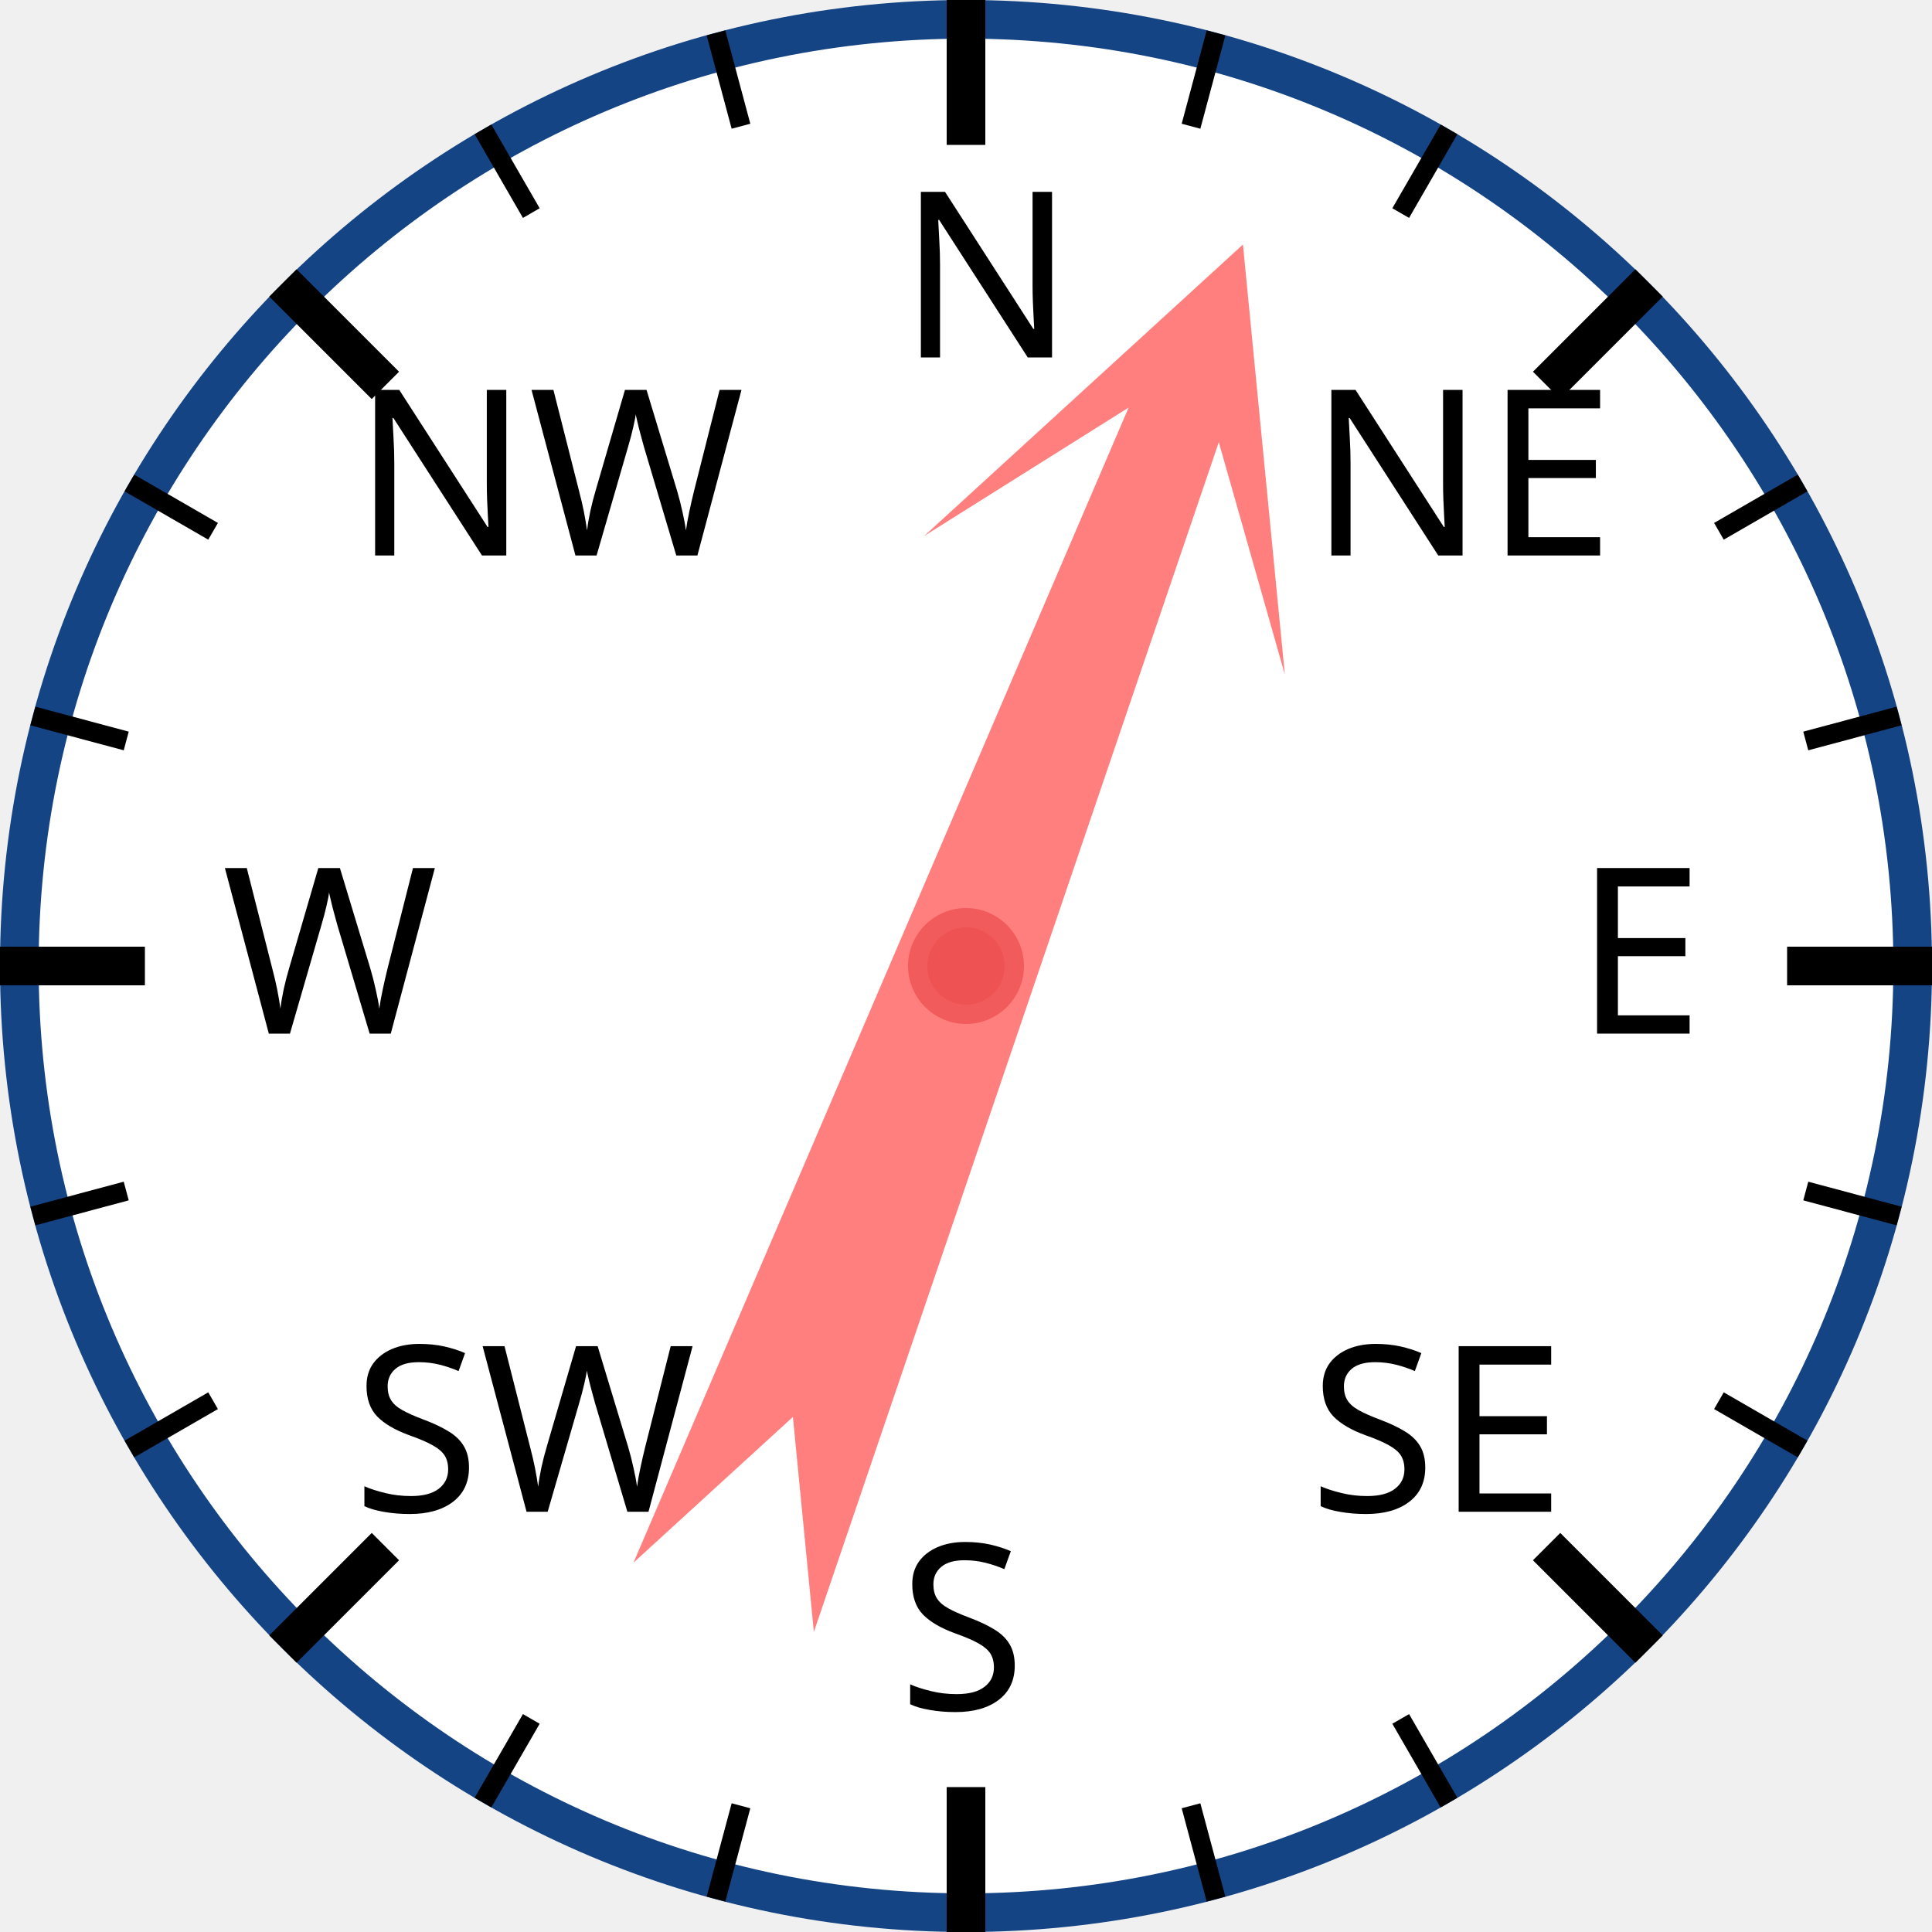
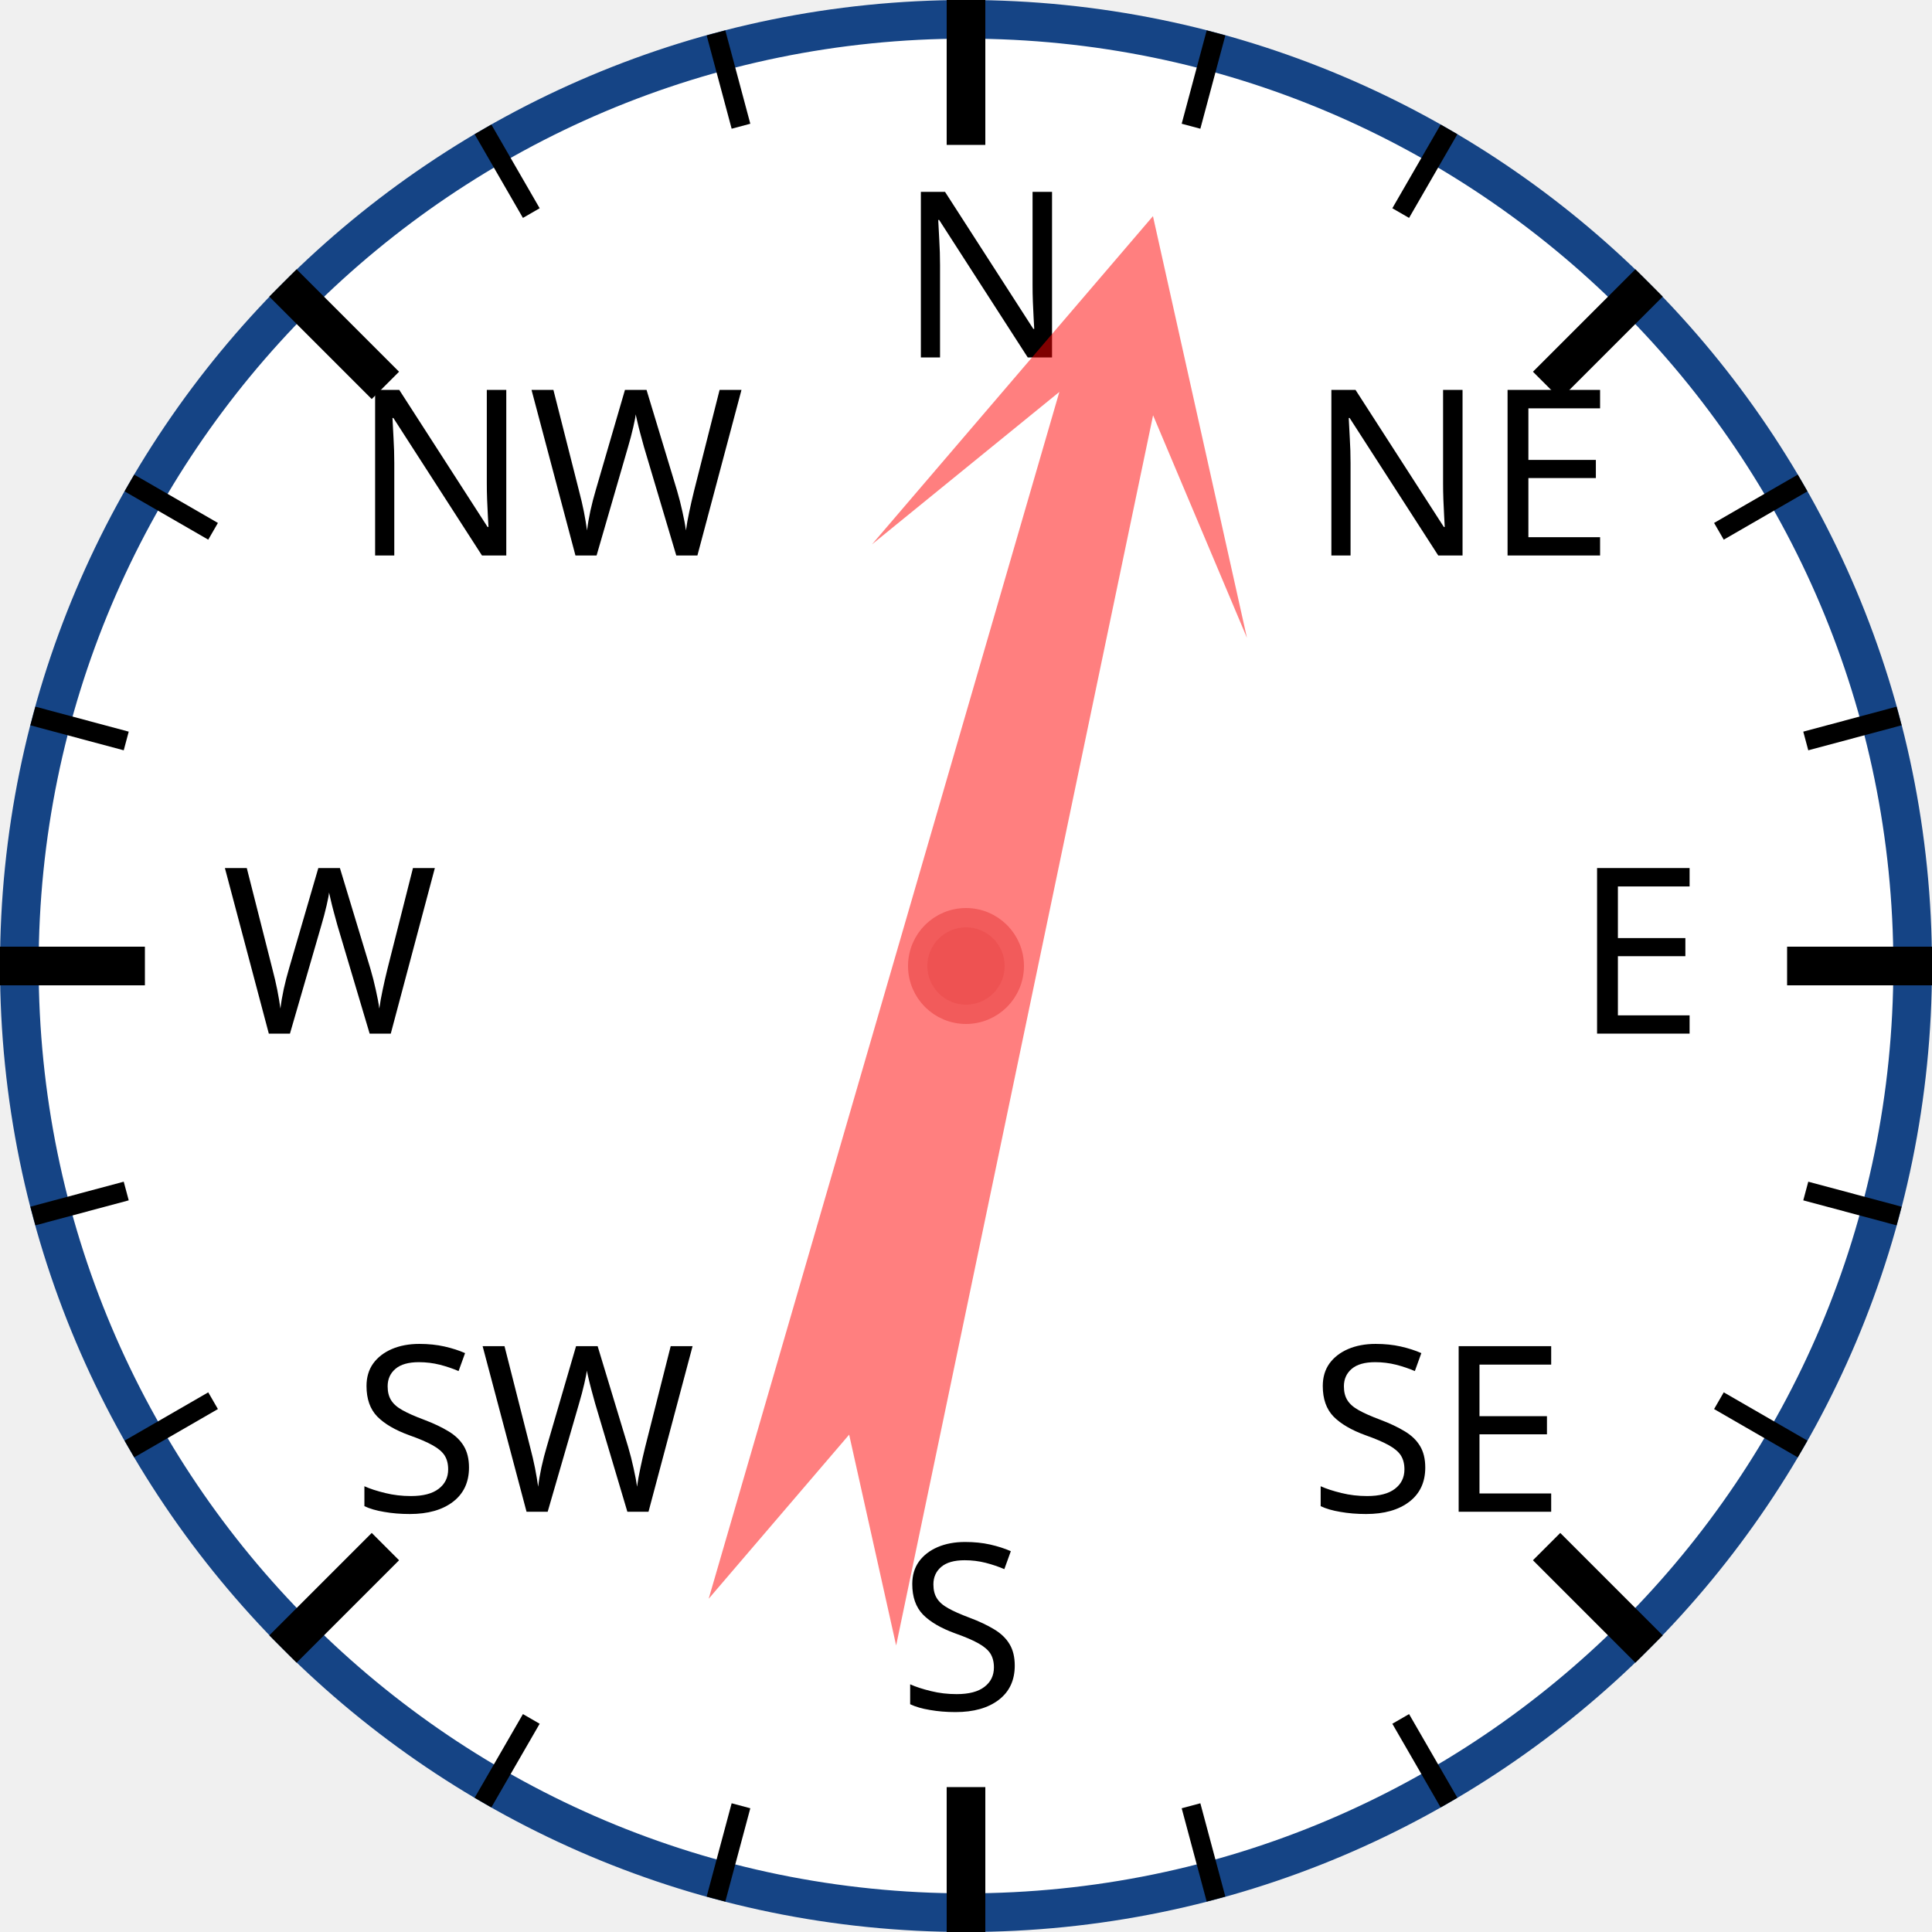
<svg xmlns="http://www.w3.org/2000/svg" width="120px" height="120px" viewBox="0 0 200 200">
  <circle cx="100" cy="100" r="98" style="fill: white; stroke: #154485; stroke-width: 4;" />
  <text x="93.0" y="37.0" style="font-family: sans-serif; font-size: 18pt;">N</text>
  <line x1="100.0" y1="0.0" x2="100.0" y2="15.0" style="stroke: black; stroke-width: 4;" />
  <line x1="74.118" y1="3.407" x2="76.706" y2="13.067" style="stroke: black; stroke-width: 2;" />
  <line x1="50" y1="13.397" x2="55" y2="22.058" style="stroke: black; stroke-width: 2;" />
  <text x="36.503" y="57.503" style="font-family: sans-serif; font-size: 18pt;">NW</text>
  <line x1="29.289" y1="29.289" x2="39.896" y2="39.896" style="stroke: black; stroke-width: 4;" />
  <line x1="13.397" y1="50" x2="22.058" y2="55" style="stroke: black; stroke-width: 2;" />
  <line x1="3.407" y1="74.118" x2="13.067" y2="76.706" style="stroke: black; stroke-width: 2;" />
  <text x="23.0" y="107.0" style="font-family: sans-serif; font-size: 18pt;">W</text>
  <line x1="0.0" y1="100.0" x2="15.0" y2="100.0" style="stroke: black; stroke-width: 4;" />
  <line x1="3.407" y1="125.882" x2="13.067" y2="123.294" style="stroke: black; stroke-width: 2;" />
  <line x1="13.397" y1="150" x2="22.058" y2="145" style="stroke: black; stroke-width: 2;" />
  <text x="36.503" y="156.497" style="font-family: sans-serif; font-size: 18pt;">SW</text>
  <line x1="29.289" y1="170.711" x2="39.896" y2="160.104" style="stroke: black; stroke-width: 4;" />
  <line x1="50" y1="186.603" x2="55" y2="177.942" style="stroke: black; stroke-width: 2;" />
  <line x1="74.118" y1="196.593" x2="76.706" y2="186.933" style="stroke: black; stroke-width: 2;" />
  <text x="93" y="177.0" style="font-family: sans-serif; font-size: 18pt;">S</text>
  <line x1="100" y1="200.0" x2="100" y2="185.0" style="stroke: black; stroke-width: 4;" />
  <line x1="125.882" y1="196.593" x2="123.294" y2="186.933" style="stroke: black; stroke-width: 2;" />
  <line x1="150.0" y1="186.603" x2="145.0" y2="177.942" style="stroke: black; stroke-width: 2;" />
  <text x="135.497" y="156.497" style="font-family: sans-serif; font-size: 18pt;">SE</text>
  <line x1="170.711" y1="170.711" x2="160.104" y2="160.104" style="stroke: black; stroke-width: 4;" />
  <line x1="186.603" y1="150" x2="177.942" y2="145" style="stroke: black; stroke-width: 2;" />
  <line x1="196.593" y1="125.882" x2="186.933" y2="123.294" style="stroke: black; stroke-width: 2;" />
  <text x="163.0" y="107" style="font-family: sans-serif; font-size: 18pt;">E</text>
  <line x1="200.0" y1="100" x2="185.0" y2="100" style="stroke: black; stroke-width: 4;" />
  <line x1="196.593" y1="74.118" x2="186.933" y2="76.706" style="stroke: black; stroke-width: 2;" />
  <line x1="186.603" y1="50" x2="177.942" y2="55" style="stroke: black; stroke-width: 2;" />
  <text x="135.497" y="57.503" style="font-family: sans-serif; font-size: 18pt;">NE</text>
  <line x1="170.711" y1="29.289" x2="160.104" y2="39.896" style="stroke: black; stroke-width: 4;" />
  <line x1="150" y1="13.397" x2="145" y2="22.058" style="stroke: black; stroke-width: 2;" />
  <line x1="125.882" y1="3.407" x2="123.294" y2="13.067" style="stroke: black; stroke-width: 2;" />
-   <polygon points="100 20 120 60 105 40 110 170 100 150 90 170 95 40 80 60" style="fill: red; fill-opacity: 0.5;" transform="rotate(21,100,100)" />
+   <polygon points="100 20 120 60 105 40 110 170 100 150 90 170 95 40 80 60" style="fill: red; fill-opacity: 0.5;" transform="rotate(14,100,100)" />
  <circle cx="100" cy="100" r="5" style="fill: #EE5252; stroke: #F25B5B; stroke-width: 2;" />
</svg>
